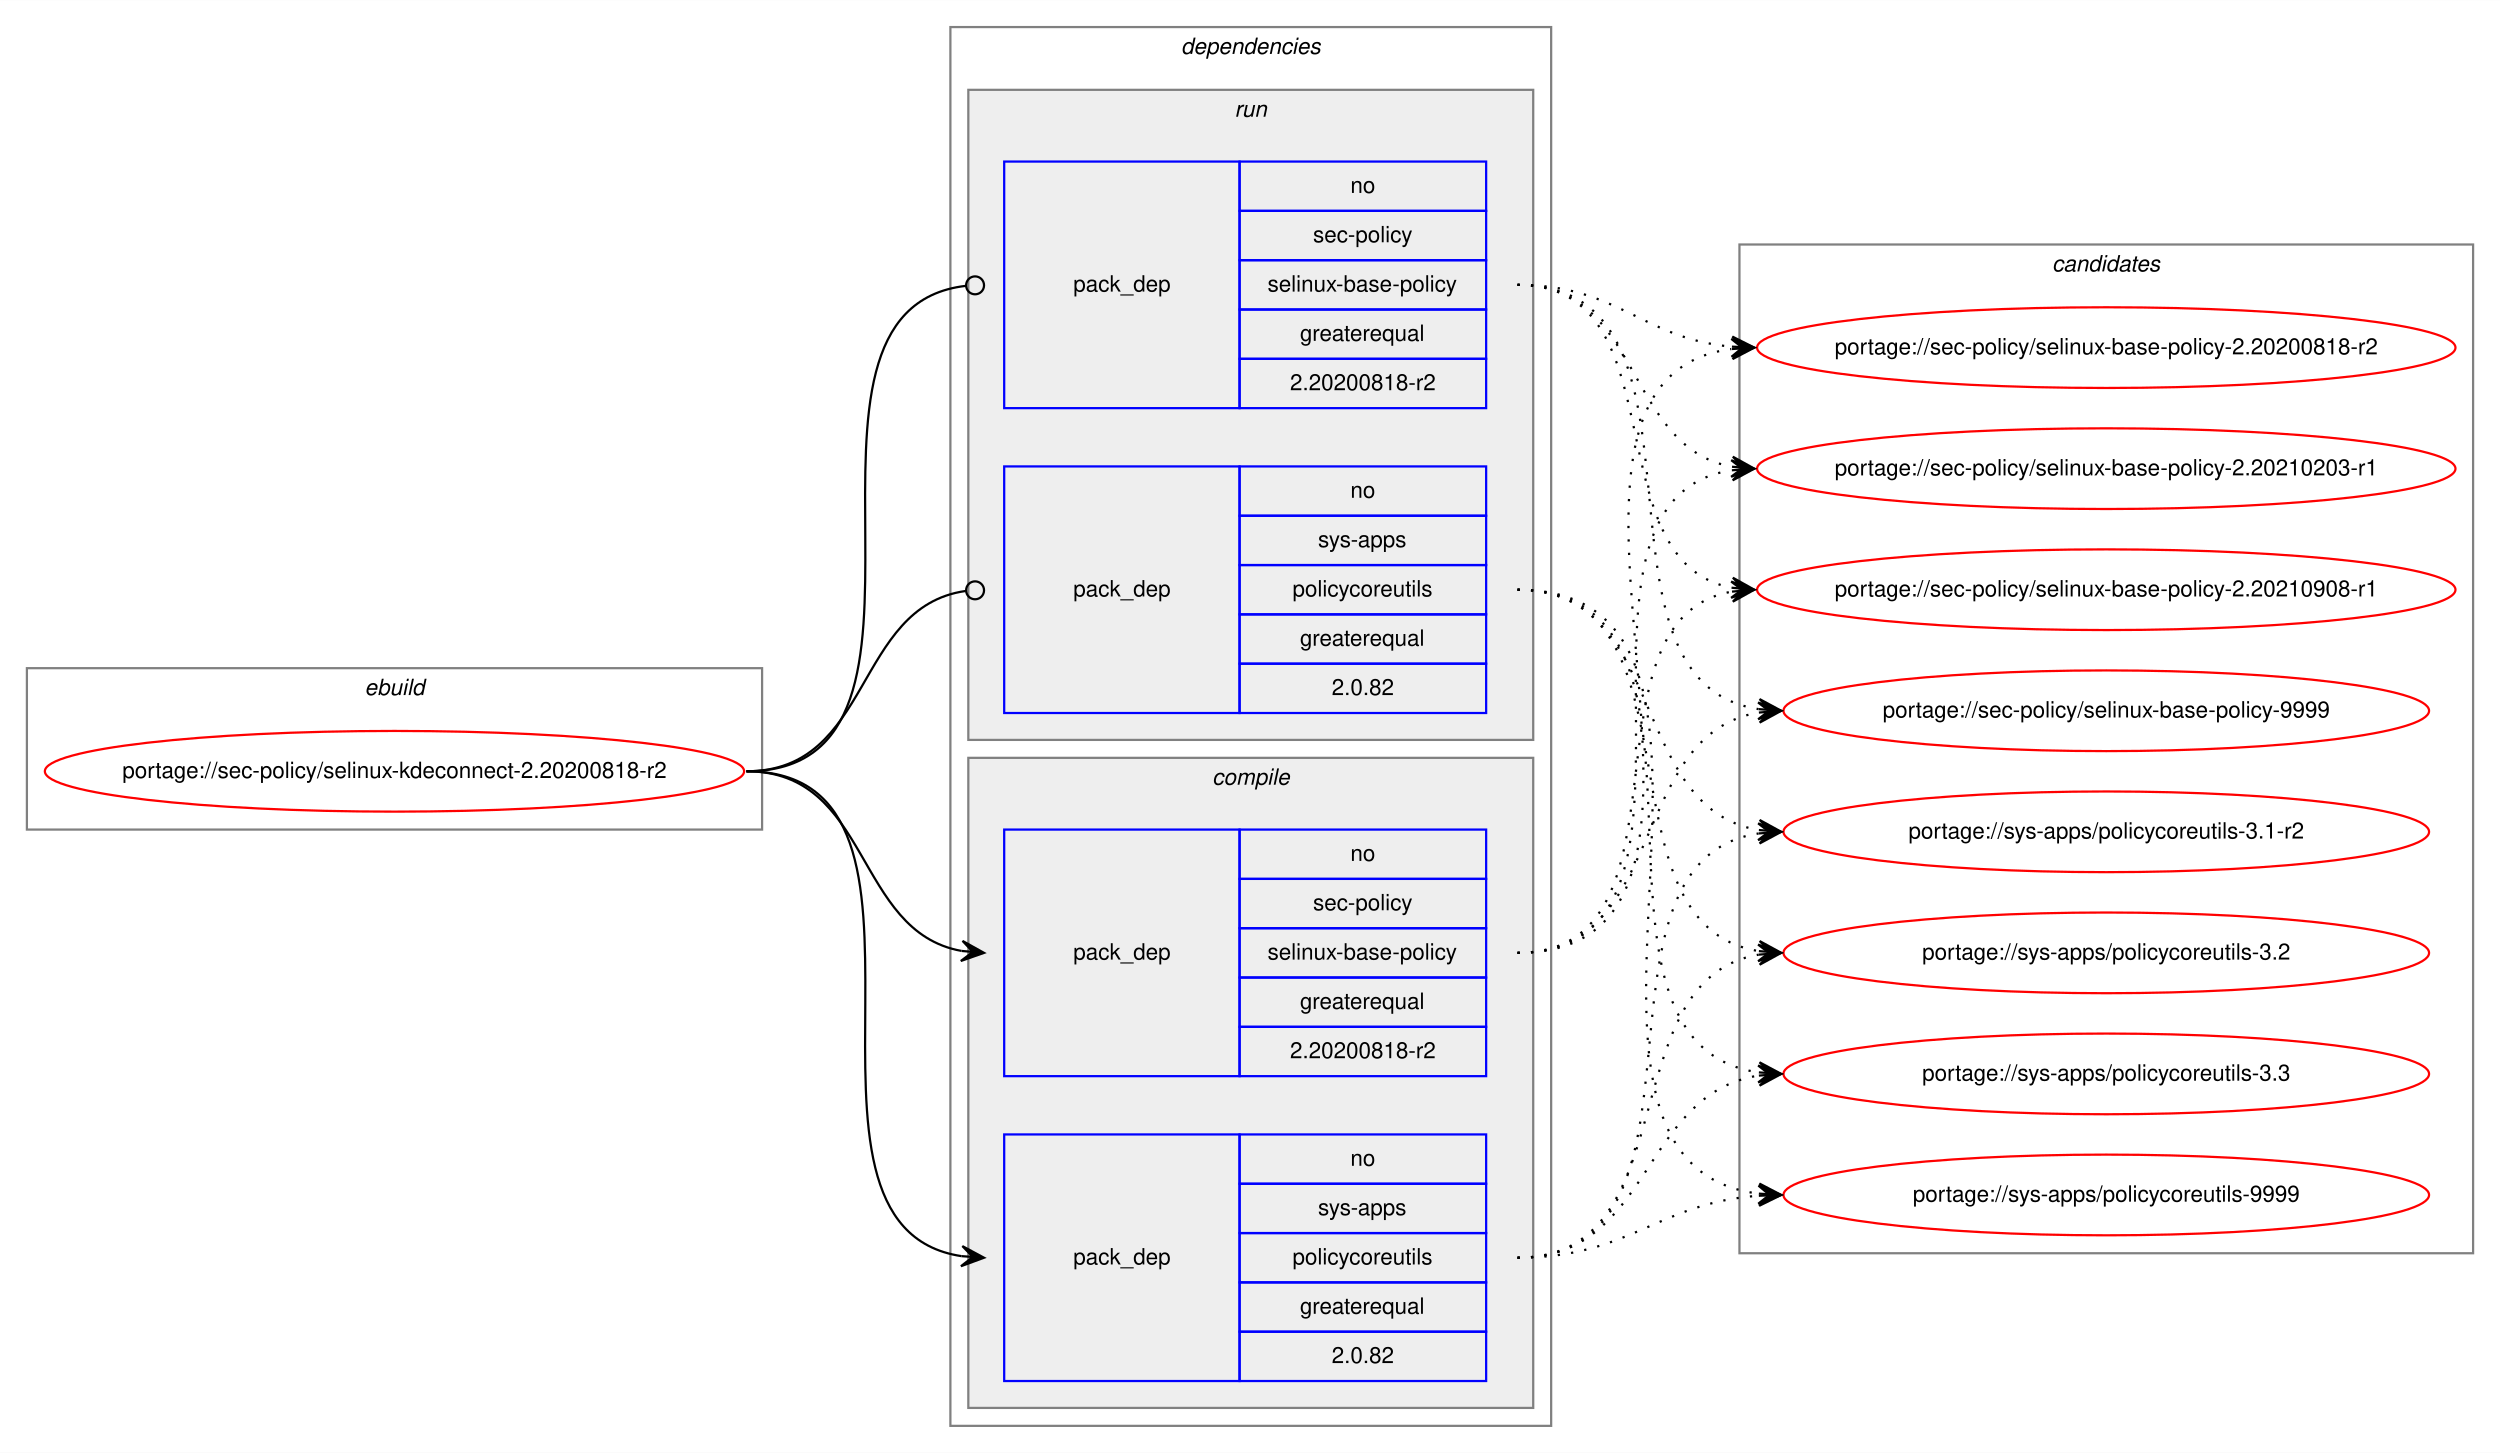
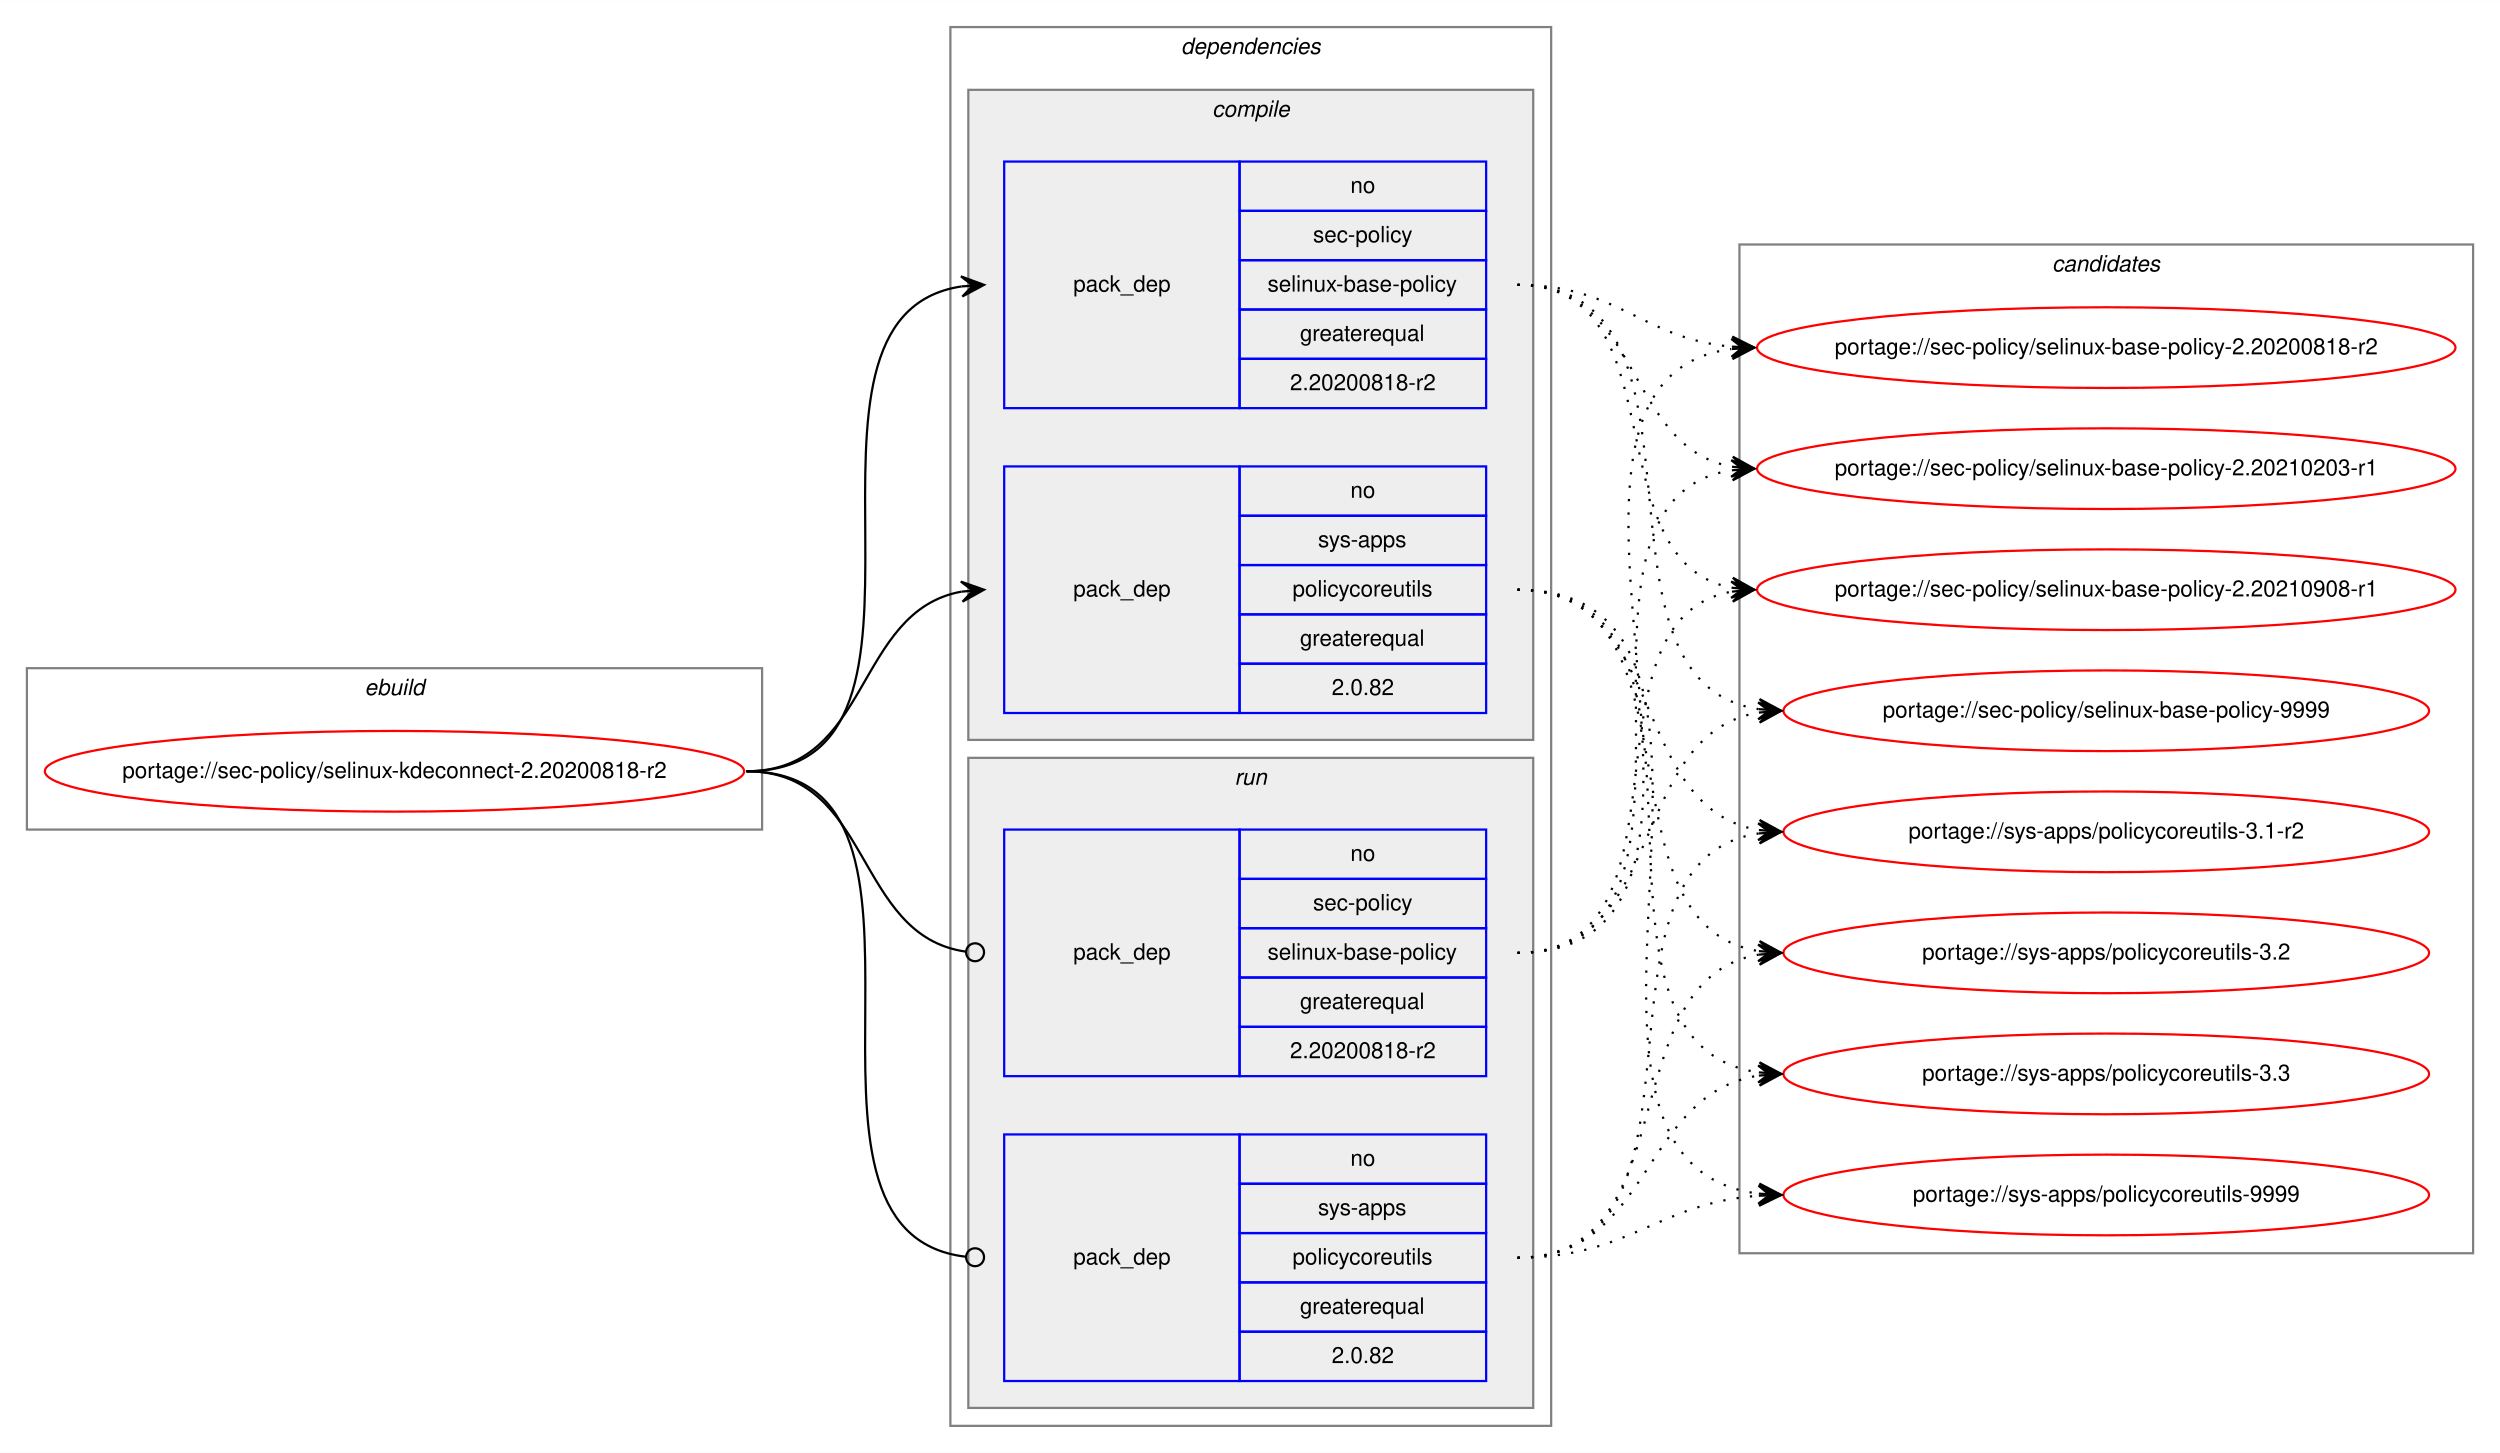
<svg xmlns="http://www.w3.org/2000/svg" xmlns:xlink="http://www.w3.org/1999/xlink" width="1115pt" height="648pt" viewBox="0.00 0.00 1115.25 648.00">
  <g id="graph0" class="graph" transform="scale(1 1) rotate(0) translate(4 644)">
    <polygon fill="white" stroke="transparent" points="-4,4 -4,-644 1111.25,-644 1111.25,4 -4,4" />
    <g id="clust1" class="cluster">
      <polygon fill="none" stroke="gray" points="8,-274 8,-346 335.97,-346 335.97,-274 8,-274" />
      <text text-anchor="start" x="158.65" y="-334" font-family="Helvetica,sans-Serif" font-style="italic" font-size="10.00">ebuild</text>
    </g>
    <g id="clust2" class="cluster">
      <polygon fill="none" stroke="gray" points="419.97,-8 419.97,-632 687.97,-632 687.97,-8 419.97,-8" />
      <text text-anchor="start" x="522.84" y="-620" font-family="Helvetica,sans-Serif" font-style="italic" font-size="10.00">dependencies</text>
    </g>
+     <g id="clust3" class="cluster">
+       <polygon fill="#eeeeee" stroke="gray" points="427.97,-314 427.97,-604 679.97,-604 679.97,-314 427.97,-314" />
+       <text text-anchor="start" x="536.75" y="-592" font-family="Helvetica,sans-Serif" font-style="italic" font-size="10.00">compile</text>
+     </g>
    <g id="clust7" class="cluster">
-       <polygon fill="#eeeeee" stroke="gray" points="427.97,-314 427.97,-604 679.97,-604 679.97,-314 427.97,-314" />
-       <text text-anchor="start" x="546.75" y="-592" font-family="Helvetica,sans-Serif" font-style="italic" font-size="10.00">run</text>
-     </g>
-     <g id="clust3" class="cluster">
      <polygon fill="#eeeeee" stroke="gray" points="427.97,-16 427.97,-306 679.97,-306 679.97,-16 427.97,-16" />
-       <text text-anchor="start" x="536.75" y="-294" font-family="Helvetica,sans-Serif" font-style="italic" font-size="10.00">compile</text>
+       <text text-anchor="start" x="546.75" y="-294" font-family="Helvetica,sans-Serif" font-style="italic" font-size="10.00">run</text>
    </g>
    <g id="clust10" class="cluster">
      <polygon fill="none" stroke="gray" points="771.97,-85 771.97,-535 1099.25,-535 1099.25,-85 771.97,-85" />
      <text text-anchor="start" x="911.43" y="-523" font-family="Helvetica,sans-Serif" font-style="italic" font-size="10.00">candidates</text>
    </g>
    <g id="node1" class="node">
      <g id="a_node1">
        <a xlink:href="../sec-policy/selinux-kdeconnect-2.20200818-r2.svg" xlink:title="portage://sec-policy/selinux-kdeconnect-2.20200818-r2">
          <ellipse fill="none" stroke="red" cx="171.98" cy="-300" rx="155.97" ry="18" />
          <text text-anchor="middle" x="171.98" y="-297" font-family="Helvetica,sans-Serif" font-size="10.00">portage://sec-policy/selinux-kdeconnect-2.20200818-r2</text>
        </a>
      </g>
    </g>
    <g id="node2" class="node">
+       <polygon fill="none" stroke="blue" points="443.97,-462 443.97,-572 548.97,-572 548.97,-462 443.97,-462" />
+       <text text-anchor="start" x="474.79" y="-514" font-family="Helvetica,sans-Serif" font-size="10.00">pack_dep</text>
+       <polygon fill="none" stroke="blue" points="548.97,-550 548.97,-572 658.97,-572 658.97,-550 548.97,-550" />
+       <text text-anchor="start" x="598.41" y="-558" font-family="Helvetica,sans-Serif" font-size="10.00">no</text>
+       <polygon fill="none" stroke="blue" points="548.97,-528 548.97,-550 658.97,-550 658.97,-528 548.97,-528" />
+       <text text-anchor="start" x="581.75" y="-536" font-family="Helvetica,sans-Serif" font-size="10.00">sec-policy</text>
+       <polygon fill="none" stroke="blue" points="548.97,-506 548.97,-528 658.97,-528 658.97,-506 548.97,-506" />
+       <text text-anchor="start" x="561.47" y="-514" font-family="Helvetica,sans-Serif" font-size="10.00">selinux-base-policy</text>
+       <polygon fill="none" stroke="blue" points="548.97,-484 548.97,-506 658.97,-506 658.97,-484 548.97,-484" />
+       <text text-anchor="start" x="575.91" y="-492" font-family="Helvetica,sans-Serif" font-size="10.00">greaterequal</text>
+       <polygon fill="none" stroke="blue" points="548.97,-462 548.97,-484 658.97,-484 658.97,-462 548.97,-462" />
+       <text text-anchor="start" x="571.46" y="-470" font-family="Helvetica,sans-Serif" font-size="10.00">2.20200818-r2</text>
+     </g>
+     <g id="edge1" class="edge">
+       <path fill="none" stroke="black" d="M328.98,-300C432.75,-300 334.62,-502.83 424.98,-516.3" />
+       <polygon fill="black" stroke="black" points="434.97,-517 424.68,-520.79 429.98,-516.65 424.99,-516.3 424.99,-516.3 424.99,-516.3 429.98,-516.65 425.31,-511.81 434.97,-517 434.97,-517" />
+     </g>
+     <g id="node3" class="node">
+       <polygon fill="none" stroke="blue" points="443.97,-326 443.97,-436 548.97,-436 548.97,-326 443.97,-326" />
+       <text text-anchor="start" x="474.79" y="-378" font-family="Helvetica,sans-Serif" font-size="10.00">pack_dep</text>
+       <polygon fill="none" stroke="blue" points="548.97,-414 548.97,-436 658.97,-436 658.97,-414 548.97,-414" />
+       <text text-anchor="start" x="598.41" y="-422" font-family="Helvetica,sans-Serif" font-size="10.00">no</text>
+       <polygon fill="none" stroke="blue" points="548.97,-392 548.97,-414 658.97,-414 658.97,-392 548.97,-392" />
+       <text text-anchor="start" x="583.97" y="-400" font-family="Helvetica,sans-Serif" font-size="10.00">sys-apps</text>
+       <polygon fill="none" stroke="blue" points="548.97,-370 548.97,-392 658.97,-392 658.97,-370 548.97,-370" />
+       <text text-anchor="start" x="572.58" y="-378" font-family="Helvetica,sans-Serif" font-size="10.00">policycoreutils</text>
+       <polygon fill="none" stroke="blue" points="548.97,-348 548.97,-370 658.97,-370 658.97,-348 548.97,-348" />
+       <text text-anchor="start" x="575.91" y="-356" font-family="Helvetica,sans-Serif" font-size="10.00">greaterequal</text>
+       <polygon fill="none" stroke="blue" points="548.97,-326 548.97,-348 658.97,-348 658.97,-326 548.97,-326" />
+       <text text-anchor="start" x="590.07" y="-334" font-family="Helvetica,sans-Serif" font-size="10.00">2.0.82</text>
+     </g>
+     <g id="edge2" class="edge">
+       <path fill="none" stroke="black" d="M328.98,-300C384.68,-300 376.94,-371.49 424.96,-380.15" />
+       <polygon fill="black" stroke="black" points="434.97,-381 424.62,-384.63 429.99,-380.57 425.01,-380.15 425.01,-380.15 425.01,-380.15 429.99,-380.57 425.39,-375.67 434.97,-381 434.97,-381" />
+     </g>
+     <g id="node4" class="node">
      <polygon fill="none" stroke="blue" points="443.97,-164 443.97,-274 548.97,-274 548.97,-164 443.97,-164" />
      <text text-anchor="start" x="474.79" y="-216" font-family="Helvetica,sans-Serif" font-size="10.00">pack_dep</text>
      <polygon fill="none" stroke="blue" points="548.97,-252 548.97,-274 658.97,-274 658.97,-252 548.97,-252" />
      <text text-anchor="start" x="598.41" y="-260" font-family="Helvetica,sans-Serif" font-size="10.00">no</text>
      <polygon fill="none" stroke="blue" points="548.97,-230 548.97,-252 658.97,-252 658.97,-230 548.97,-230" />
      <text text-anchor="start" x="581.75" y="-238" font-family="Helvetica,sans-Serif" font-size="10.00">sec-policy</text>
      <polygon fill="none" stroke="blue" points="548.97,-208 548.97,-230 658.97,-230 658.97,-208 548.97,-208" />
      <text text-anchor="start" x="561.47" y="-216" font-family="Helvetica,sans-Serif" font-size="10.00">selinux-base-policy</text>
      <polygon fill="none" stroke="blue" points="548.97,-186 548.97,-208 658.97,-208 658.97,-186 548.97,-186" />
      <text text-anchor="start" x="575.91" y="-194" font-family="Helvetica,sans-Serif" font-size="10.00">greaterequal</text>
      <polygon fill="none" stroke="blue" points="548.97,-164 548.97,-186 658.97,-186 658.97,-164 548.97,-164" />
      <text text-anchor="start" x="571.46" y="-172" font-family="Helvetica,sans-Serif" font-size="10.00">2.20200818-r2</text>
    </g>
-     <g id="edge1" class="edge">
-       <path fill="none" stroke="black" d="M328.98,-300C384.68,-300 376.94,-228.51 424.96,-219.85" />
-       <polygon fill="black" stroke="black" points="434.97,-219 425.39,-224.33 429.99,-219.43 425.01,-219.85 425.01,-219.85 425.01,-219.85 429.99,-219.43 424.62,-215.37 434.97,-219 434.97,-219" />
-     </g>
-     <g id="node3" class="node">
+     <g id="edge3" class="edge">
+       <path fill="none" stroke="black" d="M328.98,-300C385.38,-300 376.74,-226.72 426.78,-219.56" />
+       <ellipse fill="none" stroke="black" cx="430.98" cy="-219.27" rx="4" ry="4" />
+     </g>
+     <g id="node5" class="node">
      <polygon fill="none" stroke="blue" points="443.97,-28 443.97,-138 548.97,-138 548.97,-28 443.97,-28" />
      <text text-anchor="start" x="474.79" y="-80" font-family="Helvetica,sans-Serif" font-size="10.00">pack_dep</text>
      <polygon fill="none" stroke="blue" points="548.97,-116 548.97,-138 658.97,-138 658.97,-116 548.97,-116" />
      <text text-anchor="start" x="598.41" y="-124" font-family="Helvetica,sans-Serif" font-size="10.00">no</text>
      <polygon fill="none" stroke="blue" points="548.97,-94 548.97,-116 658.97,-116 658.97,-94 548.97,-94" />
      <text text-anchor="start" x="583.97" y="-102" font-family="Helvetica,sans-Serif" font-size="10.00">sys-apps</text>
      <polygon fill="none" stroke="blue" points="548.97,-72 548.97,-94 658.97,-94 658.97,-72 548.97,-72" />
      <text text-anchor="start" x="572.58" y="-80" font-family="Helvetica,sans-Serif" font-size="10.00">policycoreutils</text>
      <polygon fill="none" stroke="blue" points="548.97,-50 548.97,-72 658.97,-72 658.97,-50 548.97,-50" />
      <text text-anchor="start" x="575.91" y="-58" font-family="Helvetica,sans-Serif" font-size="10.00">greaterequal</text>
      <polygon fill="none" stroke="blue" points="548.97,-28 548.97,-50 658.97,-50 658.97,-28 548.97,-28" />
      <text text-anchor="start" x="590.07" y="-36" font-family="Helvetica,sans-Serif" font-size="10.00">2.0.82</text>
    </g>
-     <g id="edge2" class="edge">
-       <path fill="none" stroke="black" d="M328.98,-300C432.75,-300 334.62,-97.17 424.98,-83.7" />
-       <polygon fill="black" stroke="black" points="434.97,-83 425.31,-88.19 429.98,-83.35 424.99,-83.7 424.99,-83.7 424.99,-83.7 429.98,-83.35 424.68,-79.21 434.97,-83 434.97,-83" />
-     </g>
-     <g id="node4" class="node">
-       <polygon fill="none" stroke="blue" points="443.97,-462 443.97,-572 548.97,-572 548.97,-462 443.97,-462" />
-       <text text-anchor="start" x="474.79" y="-514" font-family="Helvetica,sans-Serif" font-size="10.00">pack_dep</text>
-       <polygon fill="none" stroke="blue" points="548.97,-550 548.97,-572 658.97,-572 658.97,-550 548.97,-550" />
-       <text text-anchor="start" x="598.41" y="-558" font-family="Helvetica,sans-Serif" font-size="10.00">no</text>
-       <polygon fill="none" stroke="blue" points="548.97,-528 548.97,-550 658.97,-550 658.97,-528 548.97,-528" />
-       <text text-anchor="start" x="581.75" y="-536" font-family="Helvetica,sans-Serif" font-size="10.00">sec-policy</text>
-       <polygon fill="none" stroke="blue" points="548.97,-506 548.97,-528 658.97,-528 658.97,-506 548.97,-506" />
-       <text text-anchor="start" x="561.47" y="-514" font-family="Helvetica,sans-Serif" font-size="10.00">selinux-base-policy</text>
-       <polygon fill="none" stroke="blue" points="548.97,-484 548.97,-506 658.97,-506 658.97,-484 548.97,-484" />
-       <text text-anchor="start" x="575.91" y="-492" font-family="Helvetica,sans-Serif" font-size="10.00">greaterequal</text>
-       <polygon fill="none" stroke="blue" points="548.97,-462 548.97,-484 658.97,-484 658.97,-462 548.97,-462" />
-       <text text-anchor="start" x="571.46" y="-470" font-family="Helvetica,sans-Serif" font-size="10.00">2.20200818-r2</text>
-     </g>
-     <g id="edge3" class="edge">
-       <path fill="none" stroke="black" d="M328.98,-300C433.49,-300 333.22,-505.71 426.92,-516.56" />
-       <ellipse fill="none" stroke="black" cx="430.98" cy="-516.78" rx="4" ry="4" />
-     </g>
-     <g id="node5" class="node">
-       <polygon fill="none" stroke="blue" points="443.97,-326 443.97,-436 548.97,-436 548.97,-326 443.97,-326" />
-       <text text-anchor="start" x="474.79" y="-378" font-family="Helvetica,sans-Serif" font-size="10.00">pack_dep</text>
-       <polygon fill="none" stroke="blue" points="548.97,-414 548.97,-436 658.97,-436 658.97,-414 548.97,-414" />
-       <text text-anchor="start" x="598.41" y="-422" font-family="Helvetica,sans-Serif" font-size="10.00">no</text>
-       <polygon fill="none" stroke="blue" points="548.97,-392 548.97,-414 658.97,-414 658.97,-392 548.97,-392" />
-       <text text-anchor="start" x="583.97" y="-400" font-family="Helvetica,sans-Serif" font-size="10.00">sys-apps</text>
-       <polygon fill="none" stroke="blue" points="548.97,-370 548.97,-392 658.97,-392 658.97,-370 548.97,-370" />
-       <text text-anchor="start" x="572.58" y="-378" font-family="Helvetica,sans-Serif" font-size="10.00">policycoreutils</text>
-       <polygon fill="none" stroke="blue" points="548.97,-348 548.97,-370 658.97,-370 658.97,-348 548.97,-348" />
-       <text text-anchor="start" x="575.91" y="-356" font-family="Helvetica,sans-Serif" font-size="10.00">greaterequal</text>
-       <polygon fill="none" stroke="blue" points="548.97,-326 548.97,-348 658.97,-348 658.97,-326 548.97,-326" />
-       <text text-anchor="start" x="590.07" y="-334" font-family="Helvetica,sans-Serif" font-size="10.00">2.0.82</text>
-     </g>
    <g id="edge4" class="edge">
-       <path fill="none" stroke="black" d="M328.98,-300C385.38,-300 376.74,-373.28 426.78,-380.44" />
-       <ellipse fill="none" stroke="black" cx="430.98" cy="-380.73" rx="4" ry="4" />
+       <path fill="none" stroke="black" d="M328.98,-300C433.49,-300 333.22,-94.29 426.92,-83.44" />
+       <ellipse fill="none" stroke="black" cx="430.98" cy="-83.22" rx="4" ry="4" />
    </g>
    <g id="node6" class="node">
      <g id="a_node6">
        <a xlink:href="../sec-policy/selinux-base-policy-2.20200818-r2.svg" xlink:title="portage://sec-policy/selinux-base-policy-2.20200818-r2">
          <ellipse fill="none" stroke="red" cx="935.61" cy="-489" rx="155.78" ry="18" />
          <text text-anchor="middle" x="935.61" y="-486" font-family="Helvetica,sans-Serif" font-size="10.00">portage://sec-policy/selinux-base-policy-2.20200818-r2</text>
        </a>
      </g>
    </g>
    <g id="edge5" class="edge">
-       <path fill="none" stroke="black" stroke-dasharray="1,5" d="M672.97,-219C798.18,-219 658.14,-473.92 768.33,-488.36" />
-       <polygon fill="black" stroke="black" points="778.61,-489 768.35,-492.87 773.62,-488.69 768.63,-488.38 768.63,-488.38 768.63,-488.38 773.62,-488.69 768.91,-483.89 778.61,-489 778.61,-489" />
+       <path fill="none" stroke="black" stroke-dasharray="1,5" d="M672.97,-517C717.94,-517 728.56,-493 768.42,-489.44" />
+       <polygon fill="black" stroke="black" points="778.61,-489 768.81,-493.93 773.62,-489.22 768.62,-489.43 768.62,-489.43 768.62,-489.43 773.62,-489.22 768.43,-484.94 778.61,-489 778.61,-489" />
    </g>
    <g id="node7" class="node">
      <g id="a_node7">
        <a xlink:href="../sec-policy/selinux-base-policy-2.20210203-r1.svg" xlink:title="portage://sec-policy/selinux-base-policy-2.20210203-r1">
          <ellipse fill="none" stroke="red" cx="935.61" cy="-435" rx="155.78" ry="18" />
          <text text-anchor="middle" x="935.61" y="-432" font-family="Helvetica,sans-Serif" font-size="10.00">portage://sec-policy/selinux-base-policy-2.20210203-r1</text>
        </a>
      </g>
    </g>
    <g id="edge6" class="edge">
-       <path fill="none" stroke="black" stroke-dasharray="1,5" d="M672.97,-219C776.18,-219 678.88,-420.49 768.39,-434.26" />
-       <polygon fill="black" stroke="black" points="778.61,-435 768.31,-438.77 773.62,-434.64 768.64,-434.28 768.64,-434.28 768.64,-434.28 773.62,-434.64 768.96,-429.79 778.61,-435 778.61,-435" />
+       <path fill="none" stroke="black" stroke-dasharray="1,5" d="M672.97,-517C728.81,-517 720.51,-444.63 768.58,-435.87" />
+       <polygon fill="black" stroke="black" points="778.61,-435 769.03,-440.34 773.63,-435.43 768.65,-435.86 768.65,-435.86 768.65,-435.86 773.63,-435.43 768.26,-431.38 778.61,-435 778.61,-435" />
    </g>
    <g id="node8" class="node">
      <g id="a_node8">
        <a xlink:href="../sec-policy/selinux-base-policy-2.20210908-r1.svg" xlink:title="portage://sec-policy/selinux-base-policy-2.20210908-r1">
          <ellipse fill="none" stroke="red" cx="935.61" cy="-381" rx="155.78" ry="18" />
          <text text-anchor="middle" x="935.61" y="-378" font-family="Helvetica,sans-Serif" font-size="10.00">portage://sec-policy/selinux-base-policy-2.20210908-r1</text>
        </a>
      </g>
    </g>
    <g id="edge7" class="edge">
-       <path fill="none" stroke="black" stroke-dasharray="1,5" d="M672.97,-219C755.23,-219 698.07,-367.38 768.35,-380.13" />
-       <polygon fill="black" stroke="black" points="778.61,-381 768.27,-384.64 773.63,-380.58 768.65,-380.15 768.65,-380.15 768.65,-380.15 773.63,-380.58 769.03,-375.67 778.61,-381 778.61,-381" />
+       <path fill="none" stroke="black" stroke-dasharray="1,5" d="M672.97,-517C745.92,-517 706.25,-393.45 768.64,-381.87" />
+       <polygon fill="black" stroke="black" points="778.61,-381 769.04,-386.35 773.63,-381.43 768.65,-381.87 768.65,-381.87 768.65,-381.87 773.63,-381.43 768.26,-377.38 778.61,-381 778.61,-381" />
    </g>
    <g id="node9" class="node">
      <g id="a_node9">
        <a xlink:href="../sec-policy/selinux-base-policy-9999.svg" xlink:title="portage://sec-policy/selinux-base-policy-9999">
          <ellipse fill="none" stroke="red" cx="935.61" cy="-327" rx="144" ry="18" />
          <text text-anchor="middle" x="935.61" y="-324" font-family="Helvetica,sans-Serif" font-size="10.00">portage://sec-policy/selinux-base-policy-9999</text>
        </a>
      </g>
    </g>
    <g id="edge8" class="edge">
-       <path fill="none" stroke="black" stroke-dasharray="1,5" d="M672.97,-219C740.34,-219 721.86,-316.31 780.51,-326.19" />
-       <polygon fill="black" stroke="black" points="790.61,-327 780.28,-330.69 785.63,-326.6 780.64,-326.2 780.64,-326.2 780.64,-326.2 785.63,-326.6 781,-321.72 790.61,-327 790.61,-327" />
+       <path fill="none" stroke="black" stroke-dasharray="1,5" d="M672.97,-517C768.7,-517 696.91,-340.48 780.53,-327.73" />
+       <polygon fill="black" stroke="black" points="790.61,-327 780.96,-332.21 785.62,-327.36 780.64,-327.72 780.64,-327.72 780.64,-327.72 785.62,-327.36 780.31,-323.23 790.61,-327 790.61,-327" />
    </g>
    <g id="node10" class="node">
      <g id="a_node10">
        <a xlink:href="../sys-apps/policycoreutils-3.1-r2.svg" xlink:title="portage://sys-apps/policycoreutils-3.1-r2">
          <ellipse fill="none" stroke="red" cx="935.61" cy="-273" rx="144" ry="18" />
          <text text-anchor="middle" x="935.61" y="-270" font-family="Helvetica,sans-Serif" font-size="10.00">portage://sys-apps/policycoreutils-3.1-r2</text>
        </a>
      </g>
    </g>
    <g id="edge9" class="edge">
-       <path fill="none" stroke="black" stroke-dasharray="1,5" d="M672.97,-83C768.7,-83 696.91,-259.52 780.53,-272.27" />
-       <polygon fill="black" stroke="black" points="790.61,-273 780.31,-276.77 785.62,-272.64 780.64,-272.28 780.64,-272.28 780.64,-272.28 785.62,-272.64 780.96,-267.79 790.61,-273 790.61,-273" />
+       <path fill="none" stroke="black" stroke-dasharray="1,5" d="M672.97,-381C740.34,-381 721.86,-283.69 780.51,-273.81" />
+       <polygon fill="black" stroke="black" points="790.61,-273 781,-278.28 785.63,-273.4 780.64,-273.8 780.64,-273.8 780.64,-273.8 785.63,-273.4 780.28,-269.31 790.61,-273 790.61,-273" />
    </g>
    <g id="node11" class="node">
      <g id="a_node11">
        <a xlink:href="../sys-apps/policycoreutils-3.2.svg" xlink:title="portage://sys-apps/policycoreutils-3.2">
          <ellipse fill="none" stroke="red" cx="935.61" cy="-219" rx="144" ry="18" />
          <text text-anchor="middle" x="935.61" y="-216" font-family="Helvetica,sans-Serif" font-size="10.00">portage://sys-apps/policycoreutils-3.2</text>
        </a>
      </g>
    </g>
    <g id="edge10" class="edge">
-       <path fill="none" stroke="black" stroke-dasharray="1,5" d="M672.97,-83C749.3,-83 714.24,-207.06 780.56,-218.2" />
-       <polygon fill="black" stroke="black" points="790.61,-219 780.29,-222.69 785.63,-218.6 780.64,-218.21 780.64,-218.21 780.64,-218.21 785.63,-218.6 781,-213.72 790.61,-219 790.61,-219" />
+       <path fill="none" stroke="black" stroke-dasharray="1,5" d="M672.97,-381C758.3,-381 706.33,-232.02 780.39,-219.8" />
+       <polygon fill="black" stroke="black" points="790.61,-219 780.99,-224.26 785.63,-219.39 780.64,-219.78 780.64,-219.78 780.64,-219.78 785.63,-219.39 780.29,-215.29 790.61,-219 790.61,-219" />
    </g>
    <g id="node12" class="node">
      <g id="a_node12">
        <a xlink:href="../sys-apps/policycoreutils-3.3.svg" xlink:title="portage://sys-apps/policycoreutils-3.3">
          <ellipse fill="none" stroke="red" cx="935.61" cy="-165" rx="144" ry="18" />
          <text text-anchor="middle" x="935.61" y="-162" font-family="Helvetica,sans-Serif" font-size="10.00">portage://sys-apps/policycoreutils-3.3</text>
        </a>
      </g>
    </g>
    <g id="edge11" class="edge">
-       <path fill="none" stroke="black" stroke-dasharray="1,5" d="M672.97,-83C733.09,-83 727.75,-155.97 780.46,-164.24" />
-       <polygon fill="black" stroke="black" points="790.61,-165 780.3,-168.74 785.62,-164.63 780.64,-164.25 780.64,-164.25 780.64,-164.25 785.62,-164.63 780.97,-159.77 790.61,-165 790.61,-165" />
+       <path fill="none" stroke="black" stroke-dasharray="1,5" d="M672.97,-381C778.65,-381 687.77,-179.11 780.4,-165.7" />
+       <polygon fill="black" stroke="black" points="790.61,-165 780.94,-170.17 785.62,-165.34 780.63,-165.68 780.63,-165.68 780.63,-165.68 785.62,-165.34 780.33,-161.19 790.61,-165 790.61,-165" />
    </g>
    <g id="node13" class="node">
      <g id="a_node13">
        <a xlink:href="../sys-apps/policycoreutils-9999.svg" xlink:title="portage://sys-apps/policycoreutils-9999">
          <ellipse fill="none" stroke="red" cx="935.61" cy="-111" rx="144" ry="18" />
          <text text-anchor="middle" x="935.61" y="-108" font-family="Helvetica,sans-Serif" font-size="10.00">portage://sys-apps/policycoreutils-9999</text>
        </a>
      </g>
    </g>
    <g id="edge12" class="edge">
+       <path fill="none" stroke="black" stroke-dasharray="1,5" d="M672.97,-381C800.29,-381 667.39,-125.56 780.48,-111.59" />
+       <polygon fill="black" stroke="black" points="790.61,-111 780.89,-116.08 785.62,-111.29 780.63,-111.59 780.63,-111.59 780.63,-111.59 785.62,-111.29 780.36,-107.09 790.61,-111 790.61,-111" />
+     </g>
+     <g id="edge13" class="edge">
+       <path fill="none" stroke="black" stroke-dasharray="1,5" d="M672.97,-219C798.18,-219 658.14,-473.92 768.33,-488.36" />
+       <polygon fill="black" stroke="black" points="778.61,-489 768.35,-492.87 773.62,-488.69 768.63,-488.38 768.63,-488.38 768.63,-488.38 773.62,-488.69 768.91,-483.89 778.61,-489 778.61,-489" />
+     </g>
+     <g id="edge14" class="edge">
+       <path fill="none" stroke="black" stroke-dasharray="1,5" d="M672.97,-219C776.18,-219 678.88,-420.49 768.39,-434.26" />
+       <polygon fill="black" stroke="black" points="778.61,-435 768.31,-438.77 773.62,-434.64 768.64,-434.28 768.64,-434.28 768.64,-434.28 773.62,-434.64 768.96,-429.79 778.61,-435 778.61,-435" />
+     </g>
+     <g id="edge15" class="edge">
+       <path fill="none" stroke="black" stroke-dasharray="1,5" d="M672.97,-219C755.23,-219 698.07,-367.38 768.35,-380.13" />
+       <polygon fill="black" stroke="black" points="778.61,-381 768.27,-384.64 773.63,-380.58 768.65,-380.15 768.65,-380.15 768.65,-380.15 773.63,-380.58 769.03,-375.67 778.61,-381 778.61,-381" />
+     </g>
+     <g id="edge16" class="edge">
+       <path fill="none" stroke="black" stroke-dasharray="1,5" d="M672.97,-219C740.34,-219 721.86,-316.31 780.51,-326.19" />
+       <polygon fill="black" stroke="black" points="790.61,-327 780.28,-330.69 785.63,-326.6 780.64,-326.2 780.64,-326.2 780.64,-326.2 785.63,-326.6 781,-321.72 790.61,-327 790.61,-327" />
+     </g>
+     <g id="edge17" class="edge">
+       <path fill="none" stroke="black" stroke-dasharray="1,5" d="M672.97,-83C768.7,-83 696.91,-259.52 780.53,-272.27" />
+       <polygon fill="black" stroke="black" points="790.61,-273 780.31,-276.77 785.62,-272.64 780.64,-272.28 780.64,-272.28 780.64,-272.28 785.62,-272.64 780.96,-267.79 790.61,-273 790.61,-273" />
+     </g>
+     <g id="edge18" class="edge">
+       <path fill="none" stroke="black" stroke-dasharray="1,5" d="M672.97,-83C749.3,-83 714.24,-207.06 780.56,-218.2" />
+       <polygon fill="black" stroke="black" points="790.61,-219 780.29,-222.69 785.63,-218.6 780.64,-218.21 780.64,-218.21 780.64,-218.21 785.63,-218.6 781,-213.72 790.61,-219 790.61,-219" />
+     </g>
+     <g id="edge19" class="edge">
+       <path fill="none" stroke="black" stroke-dasharray="1,5" d="M672.97,-83C733.09,-83 727.75,-155.97 780.46,-164.24" />
+       <polygon fill="black" stroke="black" points="790.61,-165 780.3,-168.74 785.62,-164.63 780.64,-164.25 780.64,-164.25 780.64,-164.25 785.62,-164.63 780.97,-159.77 790.61,-165 790.61,-165" />
+     </g>
+     <g id="edge20" class="edge">
      <path fill="none" stroke="black" stroke-dasharray="1,5" d="M672.97,-83C723.15,-83 735.32,-107.4 780.45,-110.65" />
      <polygon fill="black" stroke="black" points="790.61,-111 780.46,-115.15 785.61,-110.83 780.62,-110.65 780.62,-110.65 780.62,-110.65 785.61,-110.83 780.77,-106.15 790.61,-111 790.61,-111" />
    </g>
-     <g id="edge13" class="edge">
-       <path fill="none" stroke="black" stroke-dasharray="1,5" d="M672.97,-517C717.94,-517 728.56,-493 768.42,-489.44" />
-       <polygon fill="black" stroke="black" points="778.61,-489 768.81,-493.93 773.62,-489.22 768.62,-489.43 768.62,-489.43 768.62,-489.43 773.62,-489.22 768.43,-484.94 778.61,-489 778.61,-489" />
-     </g>
-     <g id="edge14" class="edge">
-       <path fill="none" stroke="black" stroke-dasharray="1,5" d="M672.97,-517C728.81,-517 720.51,-444.63 768.58,-435.87" />
-       <polygon fill="black" stroke="black" points="778.61,-435 769.03,-440.34 773.63,-435.43 768.65,-435.86 768.65,-435.86 768.65,-435.86 773.63,-435.43 768.26,-431.38 778.61,-435 778.61,-435" />
-     </g>
-     <g id="edge15" class="edge">
-       <path fill="none" stroke="black" stroke-dasharray="1,5" d="M672.97,-517C745.92,-517 706.25,-393.45 768.64,-381.87" />
-       <polygon fill="black" stroke="black" points="778.61,-381 769.04,-386.35 773.63,-381.43 768.65,-381.87 768.65,-381.87 768.65,-381.87 773.63,-381.43 768.26,-377.38 778.61,-381 778.61,-381" />
-     </g>
-     <g id="edge16" class="edge">
-       <path fill="none" stroke="black" stroke-dasharray="1,5" d="M672.97,-517C768.7,-517 696.91,-340.48 780.53,-327.73" />
-       <polygon fill="black" stroke="black" points="790.61,-327 780.96,-332.21 785.62,-327.36 780.64,-327.72 780.64,-327.72 780.64,-327.72 785.62,-327.36 780.31,-323.23 790.61,-327 790.61,-327" />
-     </g>
-     <g id="edge17" class="edge">
-       <path fill="none" stroke="black" stroke-dasharray="1,5" d="M672.97,-381C740.34,-381 721.86,-283.69 780.51,-273.81" />
-       <polygon fill="black" stroke="black" points="790.61,-273 781,-278.28 785.63,-273.4 780.64,-273.8 780.64,-273.8 780.64,-273.8 785.63,-273.4 780.28,-269.31 790.61,-273 790.61,-273" />
-     </g>
-     <g id="edge18" class="edge">
-       <path fill="none" stroke="black" stroke-dasharray="1,5" d="M672.97,-381C758.3,-381 706.33,-232.02 780.39,-219.8" />
-       <polygon fill="black" stroke="black" points="790.61,-219 780.99,-224.26 785.63,-219.39 780.64,-219.78 780.64,-219.78 780.64,-219.78 785.63,-219.39 780.29,-215.29 790.61,-219 790.61,-219" />
-     </g>
-     <g id="edge19" class="edge">
-       <path fill="none" stroke="black" stroke-dasharray="1,5" d="M672.97,-381C778.65,-381 687.77,-179.11 780.4,-165.7" />
-       <polygon fill="black" stroke="black" points="790.61,-165 780.94,-170.17 785.62,-165.34 780.63,-165.68 780.63,-165.68 780.63,-165.68 785.62,-165.34 780.33,-161.19 790.61,-165 790.61,-165" />
-     </g>
-     <g id="edge20" class="edge">
-       <path fill="none" stroke="black" stroke-dasharray="1,5" d="M672.97,-381C800.29,-381 667.39,-125.56 780.48,-111.59" />
-       <polygon fill="black" stroke="black" points="790.61,-111 780.89,-116.08 785.62,-111.29 780.63,-111.59 780.63,-111.59 780.63,-111.59 785.62,-111.29 780.36,-107.09 790.61,-111 790.61,-111" />
-     </g>
  </g>
</svg>
